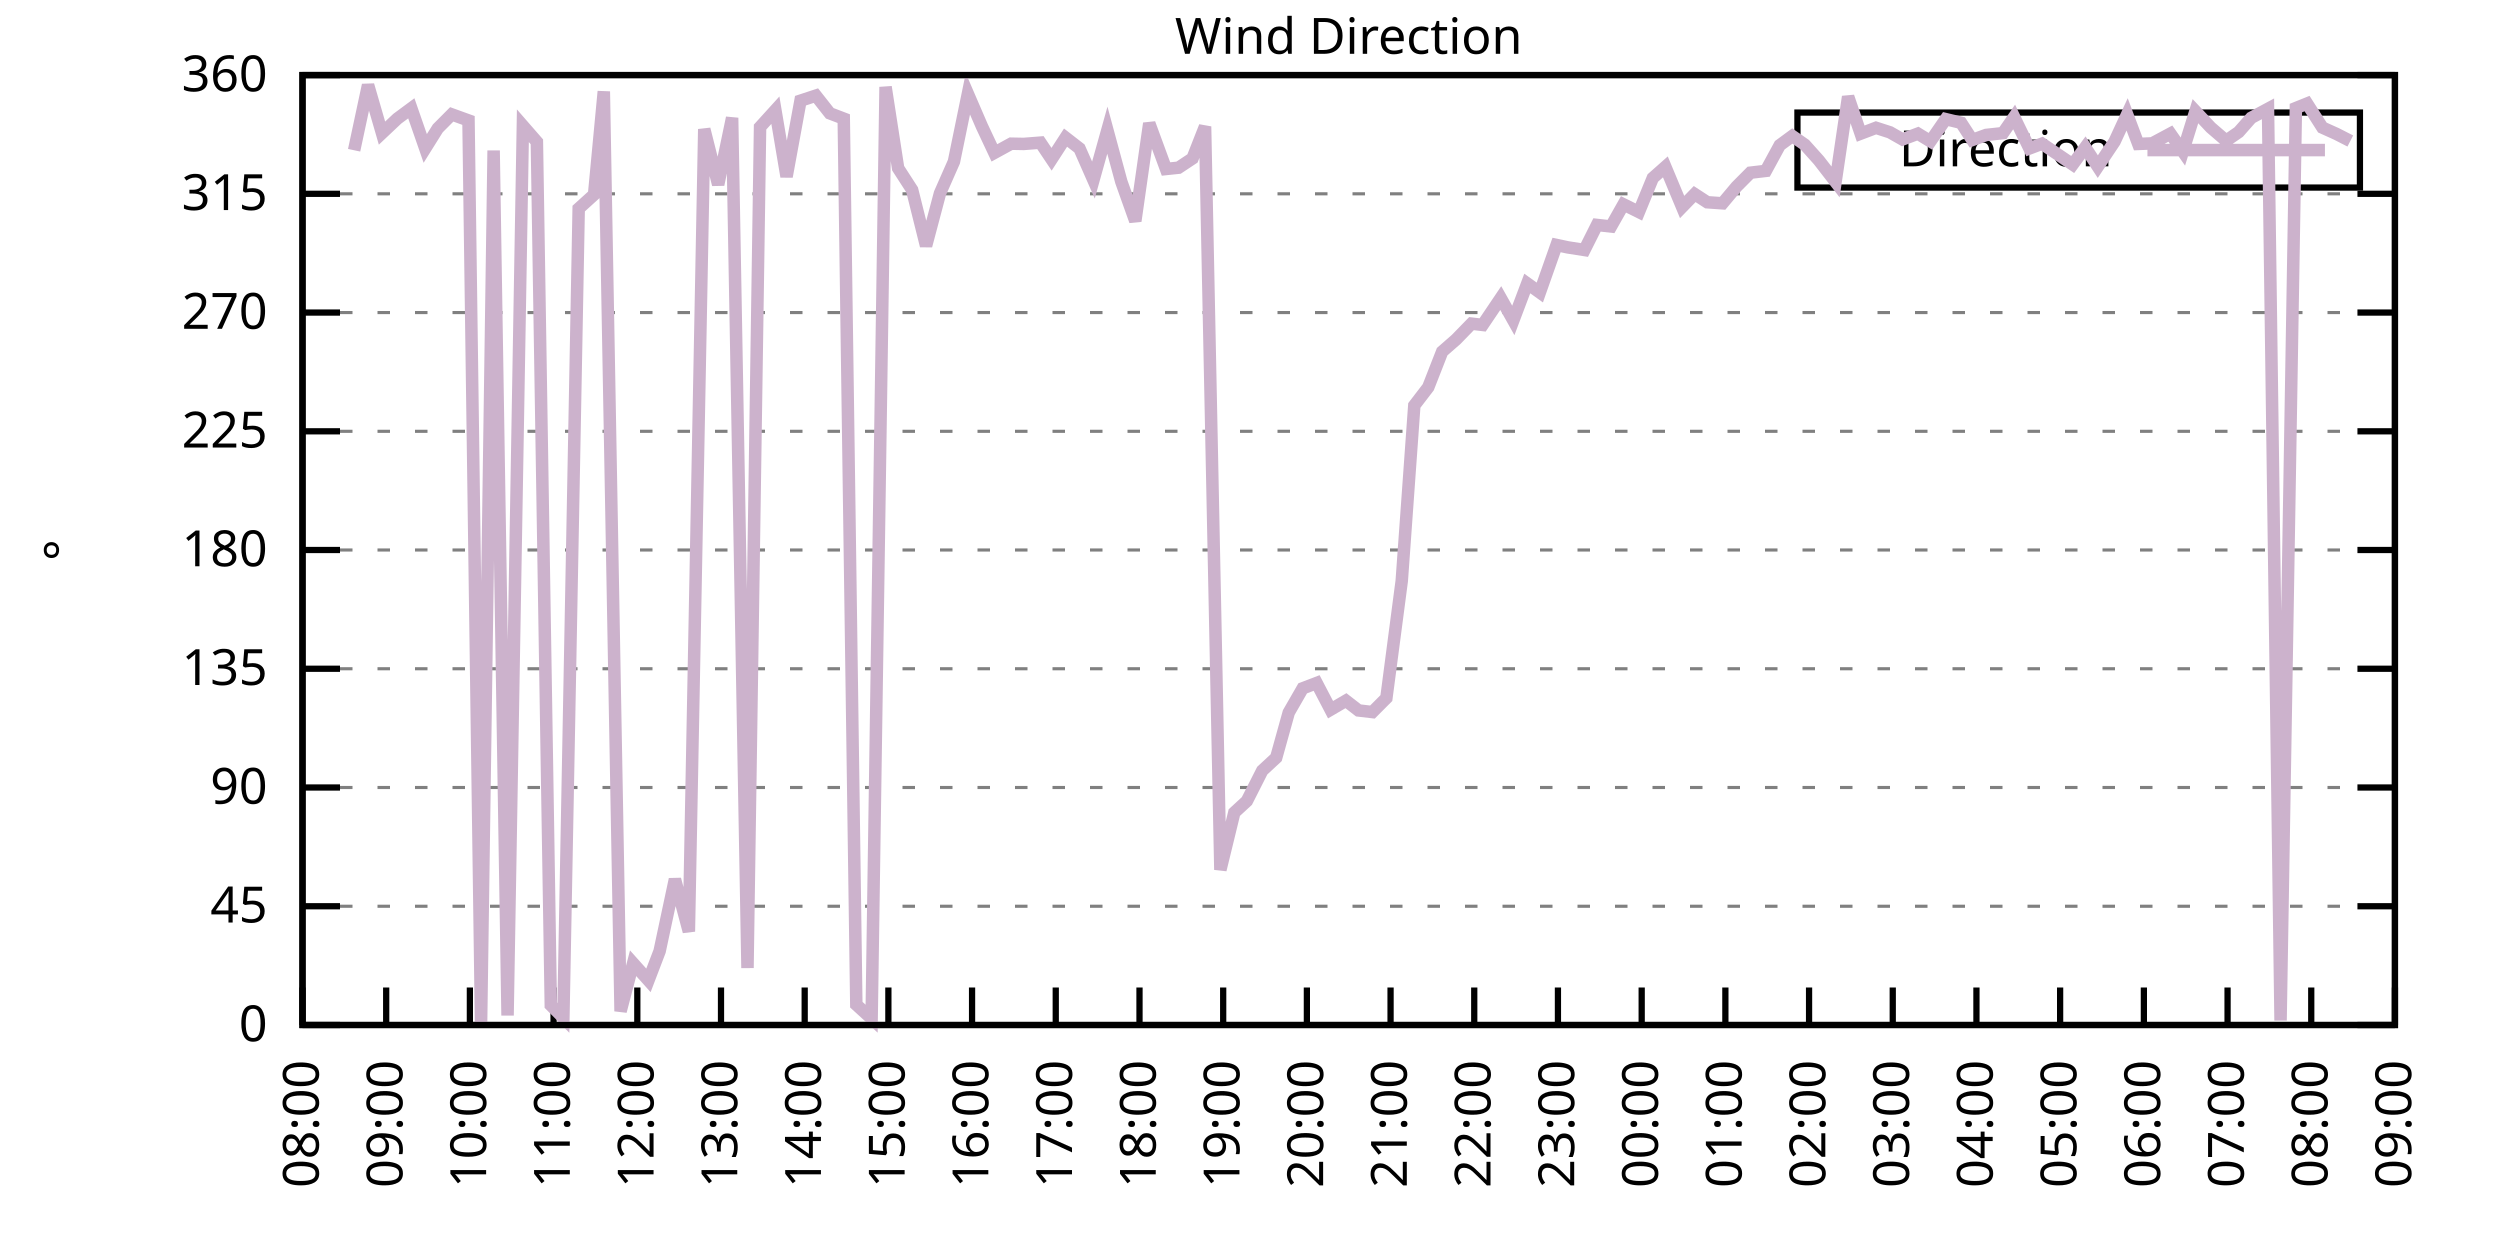
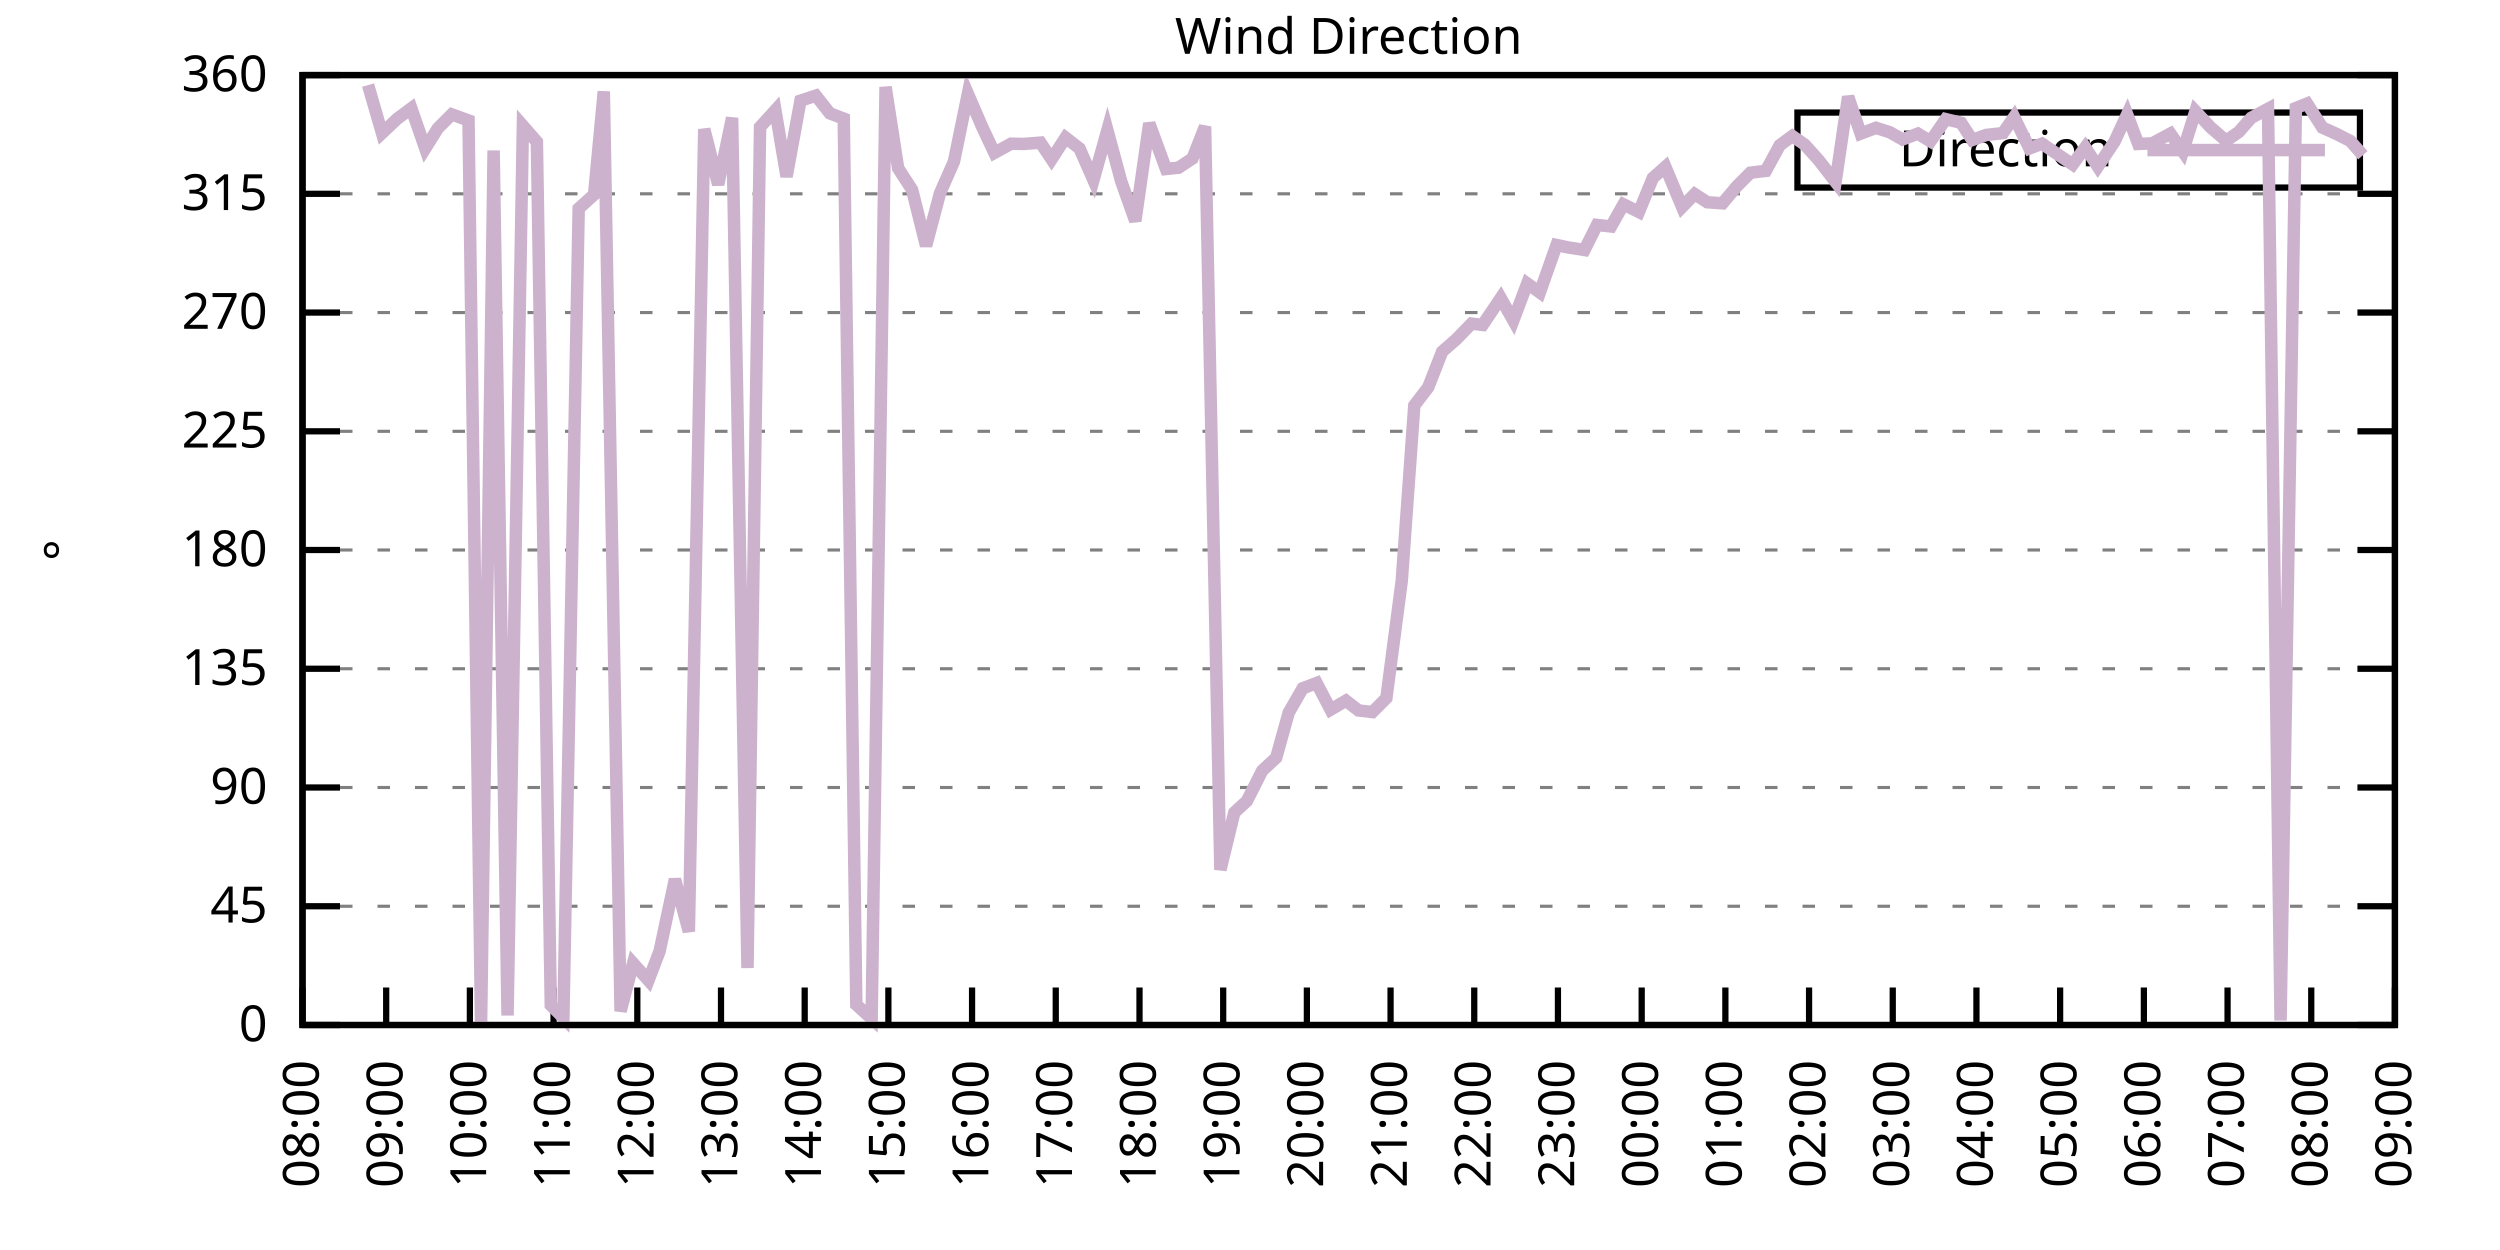
<svg xmlns="http://www.w3.org/2000/svg" xmlns:xlink="http://www.w3.org/1999/xlink" width="400" height="200" viewBox="0 0 400 200">
  <g id="gnuplot_canvas">
    <rect x="0" y="0" width="400" height="200" fill="none" />
    <defs>
      <circle id="gpDot" r="0.5" stroke-width="0.5" stroke="currentColor" />
      <path id="gpPt0" stroke-width="0.333" stroke="currentColor" d="M-1,0 h2 M0,-1 v2" />
      <path id="gpPt1" stroke-width="0.333" stroke="currentColor" d="M-1,-1 L1,1 M1,-1 L-1,1" />
      <path id="gpPt2" stroke-width="0.333" stroke="currentColor" d="M-1,0 L1,0 M0,-1 L0,1 M-1,-1 L1,1 M-1,1 L1,-1" />
      <rect id="gpPt3" stroke-width="0.333" stroke="currentColor" x="-1" y="-1" width="2" height="2" />
      <rect id="gpPt4" stroke-width="0.333" stroke="currentColor" fill="currentColor" x="-1" y="-1" width="2" height="2" />
      <circle id="gpPt5" stroke-width="0.333" stroke="currentColor" cx="0" cy="0" r="1" />
      <use xlink:href="#gpPt5" id="gpPt6" fill="currentColor" stroke="none" />
      <path id="gpPt7" stroke-width="0.333" stroke="currentColor" d="M0,-1.33 L-1.33,0.67 L1.33,0.67 z" />
      <use xlink:href="#gpPt7" id="gpPt8" fill="currentColor" stroke="none" />
      <use xlink:href="#gpPt7" id="gpPt9" stroke="currentColor" transform="rotate(180)" />
      <use xlink:href="#gpPt9" id="gpPt10" fill="currentColor" stroke="none" />
      <use xlink:href="#gpPt3" id="gpPt11" stroke="currentColor" transform="rotate(45)" />
      <use xlink:href="#gpPt11" id="gpPt12" fill="currentColor" stroke="none" />
      <path id="gpPt13" stroke-width="0.333" stroke="currentColor" d="M0,1.330 L1.265,0.411 L0.782,-1.067 L-0.782,-1.076 L-1.265,0.411 z" />
      <use xlink:href="#gpPt13" id="gpPt14" fill="currentColor" stroke="none" />
      <filter id="textbox" filterUnits="objectBoundingBox" x="0" y="0" height="1" width="1">
        <feFlood flood-color="white" flood-opacity="1" result="bgnd" />
        <feComposite in="SourceGraphic" in2="bgnd" operator="atop" />
      </filter>
      <filter id="greybox" filterUnits="objectBoundingBox" x="0" y="0" height="1" width="1">
        <feFlood flood-color="lightgrey" flood-opacity="1" result="grey" />
        <feComposite in="SourceGraphic" in2="grey" operator="atop" />
      </filter>
    </defs>
    <g fill="none" color="white" stroke="currentColor" stroke-width="1.00" stroke-linecap="butt" stroke-linejoin="miter">
</g>
    <g fill="none" color="black" stroke="currentColor" stroke-width="1.00" stroke-linecap="butt" stroke-linejoin="miter">
      <g stroke="none" shape-rendering="crispEdges">
        <polygon fill="rgb(255, 255, 255)" points="48.40,164.00 383.18,164.00 383.18,12.02 48.40,12.02 " />
      </g>
    </g>
    <g fill="none" color="black" stroke="currentColor" stroke-width="1.00" stroke-linecap="butt" stroke-linejoin="miter">
</g>
    <g fill="none" color="black" stroke="black" stroke-width="0.50" stroke-linecap="butt" stroke-linejoin="miter">
</g>
    <g fill="none" color="gray" stroke="currentColor" stroke-width="0.50" stroke-linecap="butt" stroke-linejoin="miter">
      <path stroke="gray" stroke-dasharray="2,4" class="gridline" d="M48.40,164.00 L383.19,164.00  " />
    </g>
    <g fill="none" color="gray" stroke="gray" stroke-width="1.00" stroke-linecap="butt" stroke-linejoin="miter">
</g>
    <g fill="none" color="black" stroke="currentColor" stroke-width="1.00" stroke-linecap="butt" stroke-linejoin="miter">
      <path stroke="black" d="M48.40,164.00 L54.40,164.00 M383.19,164.00 L377.19,164.00  " />
      <g transform="translate(42.80,166.60)" stroke="none" fill="black" font-family="Sans" font-size="8.00" text-anchor="end">
        <text>
          <tspan font-family="Sans"> 0</tspan>
        </text>
      </g>
    </g>
    <g fill="none" color="black" stroke="currentColor" stroke-width="1.00" stroke-linecap="butt" stroke-linejoin="miter">
</g>
    <g fill="none" color="black" stroke="black" stroke-width="0.50" stroke-linecap="butt" stroke-linejoin="miter">
</g>
    <g fill="none" color="gray" stroke="currentColor" stroke-width="0.50" stroke-linecap="butt" stroke-linejoin="miter">
      <path stroke="gray" stroke-dasharray="2,4" class="gridline" d="M48.40,145.00 L383.19,145.00  " />
    </g>
    <g fill="none" color="gray" stroke="gray" stroke-width="1.00" stroke-linecap="butt" stroke-linejoin="miter">
</g>
    <g fill="none" color="black" stroke="currentColor" stroke-width="1.00" stroke-linecap="butt" stroke-linejoin="miter">
      <path stroke="black" d="M48.40,145.00 L54.40,145.00 M383.19,145.00 L377.19,145.00  " />
      <g transform="translate(42.80,147.60)" stroke="none" fill="black" font-family="Sans" font-size="8.00" text-anchor="end">
        <text>
          <tspan font-family="Sans"> 45</tspan>
        </text>
      </g>
    </g>
    <g fill="none" color="black" stroke="currentColor" stroke-width="1.00" stroke-linecap="butt" stroke-linejoin="miter">
</g>
    <g fill="none" color="black" stroke="black" stroke-width="0.50" stroke-linecap="butt" stroke-linejoin="miter">
</g>
    <g fill="none" color="gray" stroke="currentColor" stroke-width="0.50" stroke-linecap="butt" stroke-linejoin="miter">
      <path stroke="gray" stroke-dasharray="2,4" class="gridline" d="M48.40,126.00 L383.19,126.00  " />
    </g>
    <g fill="none" color="gray" stroke="gray" stroke-width="1.00" stroke-linecap="butt" stroke-linejoin="miter">
</g>
    <g fill="none" color="black" stroke="currentColor" stroke-width="1.00" stroke-linecap="butt" stroke-linejoin="miter">
      <path stroke="black" d="M48.40,126.00 L54.40,126.00 M383.19,126.00 L377.19,126.00  " />
      <g transform="translate(42.80,128.60)" stroke="none" fill="black" font-family="Sans" font-size="8.00" text-anchor="end">
        <text>
          <tspan font-family="Sans"> 90</tspan>
        </text>
      </g>
    </g>
    <g fill="none" color="black" stroke="currentColor" stroke-width="1.00" stroke-linecap="butt" stroke-linejoin="miter">
</g>
    <g fill="none" color="black" stroke="black" stroke-width="0.50" stroke-linecap="butt" stroke-linejoin="miter">
</g>
    <g fill="none" color="gray" stroke="currentColor" stroke-width="0.50" stroke-linecap="butt" stroke-linejoin="miter">
      <path stroke="gray" stroke-dasharray="2,4" class="gridline" d="M48.40,107.00 L383.19,107.00  " />
    </g>
    <g fill="none" color="gray" stroke="gray" stroke-width="1.00" stroke-linecap="butt" stroke-linejoin="miter">
</g>
    <g fill="none" color="black" stroke="currentColor" stroke-width="1.00" stroke-linecap="butt" stroke-linejoin="miter">
      <path stroke="black" d="M48.40,107.00 L54.40,107.00 M383.19,107.00 L377.19,107.00  " />
      <g transform="translate(42.80,109.60)" stroke="none" fill="black" font-family="Sans" font-size="8.00" text-anchor="end">
        <text>
          <tspan font-family="Sans"> 135</tspan>
        </text>
      </g>
    </g>
    <g fill="none" color="black" stroke="currentColor" stroke-width="1.00" stroke-linecap="butt" stroke-linejoin="miter">
</g>
    <g fill="none" color="black" stroke="black" stroke-width="0.50" stroke-linecap="butt" stroke-linejoin="miter">
</g>
    <g fill="none" color="gray" stroke="currentColor" stroke-width="0.50" stroke-linecap="butt" stroke-linejoin="miter">
      <path stroke="gray" stroke-dasharray="2,4" class="gridline" d="M48.40,88.00 L383.19,88.00  " />
    </g>
    <g fill="none" color="gray" stroke="gray" stroke-width="1.00" stroke-linecap="butt" stroke-linejoin="miter">
</g>
    <g fill="none" color="black" stroke="currentColor" stroke-width="1.00" stroke-linecap="butt" stroke-linejoin="miter">
      <path stroke="black" d="M48.40,88.00 L54.40,88.00 M383.19,88.00 L377.19,88.00  " />
      <g transform="translate(42.80,90.60)" stroke="none" fill="black" font-family="Sans" font-size="8.00" text-anchor="end">
        <text>
          <tspan font-family="Sans"> 180</tspan>
        </text>
      </g>
    </g>
    <g fill="none" color="black" stroke="currentColor" stroke-width="1.00" stroke-linecap="butt" stroke-linejoin="miter">
</g>
    <g fill="none" color="black" stroke="black" stroke-width="0.50" stroke-linecap="butt" stroke-linejoin="miter">
</g>
    <g fill="none" color="gray" stroke="currentColor" stroke-width="0.50" stroke-linecap="butt" stroke-linejoin="miter">
      <path stroke="gray" stroke-dasharray="2,4" class="gridline" d="M48.40,69.01 L383.19,69.01  " />
    </g>
    <g fill="none" color="gray" stroke="gray" stroke-width="1.00" stroke-linecap="butt" stroke-linejoin="miter">
</g>
    <g fill="none" color="black" stroke="currentColor" stroke-width="1.00" stroke-linecap="butt" stroke-linejoin="miter">
      <path stroke="black" d="M48.40,69.01 L54.40,69.01 M383.19,69.01 L377.19,69.01  " />
      <g transform="translate(42.80,71.61)" stroke="none" fill="black" font-family="Sans" font-size="8.00" text-anchor="end">
        <text>
          <tspan font-family="Sans"> 225</tspan>
        </text>
      </g>
    </g>
    <g fill="none" color="black" stroke="currentColor" stroke-width="1.00" stroke-linecap="butt" stroke-linejoin="miter">
</g>
    <g fill="none" color="black" stroke="black" stroke-width="0.50" stroke-linecap="butt" stroke-linejoin="miter">
</g>
    <g fill="none" color="gray" stroke="currentColor" stroke-width="0.50" stroke-linecap="butt" stroke-linejoin="miter">
      <path stroke="gray" stroke-dasharray="2,4" class="gridline" d="M48.40,50.01 L383.19,50.01  " />
    </g>
    <g fill="none" color="gray" stroke="gray" stroke-width="1.00" stroke-linecap="butt" stroke-linejoin="miter">
</g>
    <g fill="none" color="black" stroke="currentColor" stroke-width="1.00" stroke-linecap="butt" stroke-linejoin="miter">
      <path stroke="black" d="M48.40,50.01 L54.40,50.01 M383.19,50.01 L377.19,50.01  " />
      <g transform="translate(42.80,52.61)" stroke="none" fill="black" font-family="Sans" font-size="8.00" text-anchor="end">
        <text>
          <tspan font-family="Sans"> 270</tspan>
        </text>
      </g>
    </g>
    <g fill="none" color="black" stroke="currentColor" stroke-width="1.00" stroke-linecap="butt" stroke-linejoin="miter">
</g>
    <g fill="none" color="black" stroke="black" stroke-width="0.50" stroke-linecap="butt" stroke-linejoin="miter">
</g>
    <g fill="none" color="gray" stroke="currentColor" stroke-width="0.50" stroke-linecap="butt" stroke-linejoin="miter">
      <path stroke="gray" stroke-dasharray="2,4" class="gridline" d="M48.40,31.01 L383.19,31.01  " />
    </g>
    <g fill="none" color="gray" stroke="gray" stroke-width="1.00" stroke-linecap="butt" stroke-linejoin="miter">
</g>
    <g fill="none" color="black" stroke="currentColor" stroke-width="1.00" stroke-linecap="butt" stroke-linejoin="miter">
      <path stroke="black" d="M48.40,31.01 L54.40,31.01 M383.19,31.01 L377.19,31.01  " />
      <g transform="translate(42.80,33.61)" stroke="none" fill="black" font-family="Sans" font-size="8.00" text-anchor="end">
        <text>
          <tspan font-family="Sans"> 315</tspan>
        </text>
      </g>
    </g>
    <g fill="none" color="black" stroke="currentColor" stroke-width="1.00" stroke-linecap="butt" stroke-linejoin="miter">
</g>
    <g fill="none" color="black" stroke="black" stroke-width="0.50" stroke-linecap="butt" stroke-linejoin="miter">
</g>
    <g fill="none" color="gray" stroke="currentColor" stroke-width="0.50" stroke-linecap="butt" stroke-linejoin="miter">
      <path stroke="gray" stroke-dasharray="2,4" class="gridline" d="M48.40,12.01 L383.19,12.01  " />
    </g>
    <g fill="none" color="gray" stroke="gray" stroke-width="1.00" stroke-linecap="butt" stroke-linejoin="miter">
</g>
    <g fill="none" color="black" stroke="currentColor" stroke-width="1.00" stroke-linecap="butt" stroke-linejoin="miter">
      <path stroke="black" d="M48.40,12.01 L54.40,12.01 M383.19,12.01 L377.19,12.01  " />
      <g transform="translate(42.80,14.61)" stroke="none" fill="black" font-family="Sans" font-size="8.00" text-anchor="end">
        <text>
          <tspan font-family="Sans"> 360</tspan>
        </text>
      </g>
    </g>
    <g fill="none" color="black" stroke="currentColor" stroke-width="1.00" stroke-linecap="butt" stroke-linejoin="miter">
      <path stroke="black" d="M48.40,164.00 L48.40,158.00  " />
      <g transform="translate(51.00,169.60) rotate(270.00)" stroke="none" fill="black" font-family="Sans" font-size="8.00" text-anchor="end">
        <text>
          <tspan font-family="Sans">08:00</tspan>
        </text>
      </g>
    </g>
    <g fill="none" color="black" stroke="currentColor" stroke-width="1.00" stroke-linecap="butt" stroke-linejoin="miter">
      <path stroke="black" d="M61.79,164.00 L61.79,158.00  " />
      <g transform="translate(64.39,169.60) rotate(270.00)" stroke="none" fill="black" font-family="Sans" font-size="8.00" text-anchor="end">
        <text>
          <tspan font-family="Sans">09:00</tspan>
        </text>
      </g>
    </g>
    <g fill="none" color="black" stroke="currentColor" stroke-width="1.00" stroke-linecap="butt" stroke-linejoin="miter">
      <path stroke="black" d="M75.18,164.00 L75.18,158.00  " />
      <g transform="translate(77.78,169.60) rotate(270.00)" stroke="none" fill="black" font-family="Sans" font-size="8.00" text-anchor="end">
        <text>
          <tspan font-family="Sans">10:00</tspan>
        </text>
      </g>
    </g>
    <g fill="none" color="black" stroke="currentColor" stroke-width="1.00" stroke-linecap="butt" stroke-linejoin="miter">
      <path stroke="black" d="M88.57,164.00 L88.57,158.00  " />
      <g transform="translate(91.17,169.60) rotate(270.00)" stroke="none" fill="black" font-family="Sans" font-size="8.00" text-anchor="end">
        <text>
          <tspan font-family="Sans">11:00</tspan>
        </text>
      </g>
    </g>
    <g fill="none" color="black" stroke="currentColor" stroke-width="1.00" stroke-linecap="butt" stroke-linejoin="miter">
      <path stroke="black" d="M101.97,164.00 L101.97,158.00  " />
      <g transform="translate(104.57,169.60) rotate(270.00)" stroke="none" fill="black" font-family="Sans" font-size="8.00" text-anchor="end">
        <text>
          <tspan font-family="Sans">12:00</tspan>
        </text>
      </g>
    </g>
    <g fill="none" color="black" stroke="currentColor" stroke-width="1.00" stroke-linecap="butt" stroke-linejoin="miter">
      <path stroke="black" d="M115.36,164.00 L115.36,158.00  " />
      <g transform="translate(117.96,169.60) rotate(270.00)" stroke="none" fill="black" font-family="Sans" font-size="8.00" text-anchor="end">
        <text>
          <tspan font-family="Sans">13:00</tspan>
        </text>
      </g>
    </g>
    <g fill="none" color="black" stroke="currentColor" stroke-width="1.00" stroke-linecap="butt" stroke-linejoin="miter">
      <path stroke="black" d="M128.75,164.00 L128.75,158.00  " />
      <g transform="translate(131.35,169.60) rotate(270.00)" stroke="none" fill="black" font-family="Sans" font-size="8.00" text-anchor="end">
        <text>
          <tspan font-family="Sans">14:00</tspan>
        </text>
      </g>
    </g>
    <g fill="none" color="black" stroke="currentColor" stroke-width="1.00" stroke-linecap="butt" stroke-linejoin="miter">
      <path stroke="black" d="M142.14,164.00 L142.14,158.00  " />
      <g transform="translate(144.74,169.60) rotate(270.00)" stroke="none" fill="black" font-family="Sans" font-size="8.00" text-anchor="end">
        <text>
          <tspan font-family="Sans">15:00</tspan>
        </text>
      </g>
    </g>
    <g fill="none" color="black" stroke="currentColor" stroke-width="1.00" stroke-linecap="butt" stroke-linejoin="miter">
      <path stroke="black" d="M155.53,164.00 L155.53,158.00  " />
      <g transform="translate(158.13,169.60) rotate(270.00)" stroke="none" fill="black" font-family="Sans" font-size="8.00" text-anchor="end">
        <text>
          <tspan font-family="Sans">16:00</tspan>
        </text>
      </g>
    </g>
    <g fill="none" color="black" stroke="currentColor" stroke-width="1.00" stroke-linecap="butt" stroke-linejoin="miter">
      <path stroke="black" d="M168.92,164.00 L168.92,158.00  " />
      <g transform="translate(171.52,169.60) rotate(270.00)" stroke="none" fill="black" font-family="Sans" font-size="8.00" text-anchor="end">
        <text>
          <tspan font-family="Sans">17:00</tspan>
        </text>
      </g>
    </g>
    <g fill="none" color="black" stroke="currentColor" stroke-width="1.00" stroke-linecap="butt" stroke-linejoin="miter">
      <path stroke="black" d="M182.32,164.00 L182.32,158.00  " />
      <g transform="translate(184.92,169.60) rotate(270.00)" stroke="none" fill="black" font-family="Sans" font-size="8.00" text-anchor="end">
        <text>
          <tspan font-family="Sans">18:00</tspan>
        </text>
      </g>
    </g>
    <g fill="none" color="black" stroke="currentColor" stroke-width="1.00" stroke-linecap="butt" stroke-linejoin="miter">
      <path stroke="black" d="M195.71,164.00 L195.71,158.00  " />
      <g transform="translate(198.31,169.60) rotate(270.00)" stroke="none" fill="black" font-family="Sans" font-size="8.00" text-anchor="end">
        <text>
          <tspan font-family="Sans">19:00</tspan>
        </text>
      </g>
    </g>
    <g fill="none" color="black" stroke="currentColor" stroke-width="1.00" stroke-linecap="butt" stroke-linejoin="miter">
      <path stroke="black" d="M209.10,164.00 L209.10,158.00  " />
      <g transform="translate(211.70,169.60) rotate(270.00)" stroke="none" fill="black" font-family="Sans" font-size="8.00" text-anchor="end">
        <text>
          <tspan font-family="Sans">20:00</tspan>
        </text>
      </g>
    </g>
    <g fill="none" color="black" stroke="currentColor" stroke-width="1.00" stroke-linecap="butt" stroke-linejoin="miter">
      <path stroke="black" d="M222.49,164.00 L222.49,158.00  " />
      <g transform="translate(225.09,169.60) rotate(270.00)" stroke="none" fill="black" font-family="Sans" font-size="8.00" text-anchor="end">
        <text>
          <tspan font-family="Sans">21:00</tspan>
        </text>
      </g>
    </g>
    <g fill="none" color="black" stroke="currentColor" stroke-width="1.00" stroke-linecap="butt" stroke-linejoin="miter">
      <path stroke="black" d="M235.88,164.00 L235.88,158.00  " />
      <g transform="translate(238.48,169.60) rotate(270.00)" stroke="none" fill="black" font-family="Sans" font-size="8.00" text-anchor="end">
        <text>
          <tspan font-family="Sans">22:00</tspan>
        </text>
      </g>
    </g>
    <g fill="none" color="black" stroke="currentColor" stroke-width="1.00" stroke-linecap="butt" stroke-linejoin="miter">
      <path stroke="black" d="M249.27,164.00 L249.27,158.00  " />
      <g transform="translate(251.87,169.60) rotate(270.00)" stroke="none" fill="black" font-family="Sans" font-size="8.00" text-anchor="end">
        <text>
          <tspan font-family="Sans">23:00</tspan>
        </text>
      </g>
    </g>
    <g fill="none" color="black" stroke="currentColor" stroke-width="1.00" stroke-linecap="butt" stroke-linejoin="miter">
      <path stroke="black" d="M262.67,164.00 L262.67,158.00  " />
      <g transform="translate(265.27,169.60) rotate(270.00)" stroke="none" fill="black" font-family="Sans" font-size="8.00" text-anchor="end">
        <text>
          <tspan font-family="Sans">00:00</tspan>
        </text>
      </g>
    </g>
    <g fill="none" color="black" stroke="currentColor" stroke-width="1.00" stroke-linecap="butt" stroke-linejoin="miter">
      <path stroke="black" d="M276.06,164.00 L276.06,158.00  " />
      <g transform="translate(278.66,169.60) rotate(270.00)" stroke="none" fill="black" font-family="Sans" font-size="8.00" text-anchor="end">
        <text>
          <tspan font-family="Sans">01:00</tspan>
        </text>
      </g>
    </g>
    <g fill="none" color="black" stroke="currentColor" stroke-width="1.00" stroke-linecap="butt" stroke-linejoin="miter">
      <path stroke="black" d="M289.45,164.00 L289.45,158.00  " />
      <g transform="translate(292.05,169.60) rotate(270.00)" stroke="none" fill="black" font-family="Sans" font-size="8.00" text-anchor="end">
        <text>
          <tspan font-family="Sans">02:00</tspan>
        </text>
      </g>
    </g>
    <g fill="none" color="black" stroke="currentColor" stroke-width="1.00" stroke-linecap="butt" stroke-linejoin="miter">
      <path stroke="black" d="M302.84,164.00 L302.84,158.00  " />
      <g transform="translate(305.44,169.60) rotate(270.00)" stroke="none" fill="black" font-family="Sans" font-size="8.00" text-anchor="end">
        <text>
          <tspan font-family="Sans">03:00</tspan>
        </text>
      </g>
    </g>
    <g fill="none" color="black" stroke="currentColor" stroke-width="1.00" stroke-linecap="butt" stroke-linejoin="miter">
      <path stroke="black" d="M316.23,164.00 L316.23,158.00  " />
      <g transform="translate(318.83,169.60) rotate(270.00)" stroke="none" fill="black" font-family="Sans" font-size="8.00" text-anchor="end">
        <text>
          <tspan font-family="Sans">04:00</tspan>
        </text>
      </g>
    </g>
    <g fill="none" color="black" stroke="currentColor" stroke-width="1.00" stroke-linecap="butt" stroke-linejoin="miter">
      <path stroke="black" d="M329.62,164.00 L329.62,158.00  " />
      <g transform="translate(332.22,169.60) rotate(270.00)" stroke="none" fill="black" font-family="Sans" font-size="8.00" text-anchor="end">
        <text>
          <tspan font-family="Sans">05:00</tspan>
        </text>
      </g>
    </g>
    <g fill="none" color="black" stroke="currentColor" stroke-width="1.00" stroke-linecap="butt" stroke-linejoin="miter">
      <path stroke="black" d="M343.02,164.00 L343.02,158.00  " />
      <g transform="translate(345.62,169.60) rotate(270.00)" stroke="none" fill="black" font-family="Sans" font-size="8.00" text-anchor="end">
        <text>
          <tspan font-family="Sans">06:00</tspan>
        </text>
      </g>
    </g>
    <g fill="none" color="black" stroke="currentColor" stroke-width="1.00" stroke-linecap="butt" stroke-linejoin="miter">
      <path stroke="black" d="M356.41,164.00 L356.41,158.00  " />
      <g transform="translate(359.01,169.60) rotate(270.00)" stroke="none" fill="black" font-family="Sans" font-size="8.00" text-anchor="end">
        <text>
          <tspan font-family="Sans">07:00</tspan>
        </text>
      </g>
    </g>
    <g fill="none" color="black" stroke="currentColor" stroke-width="1.00" stroke-linecap="butt" stroke-linejoin="miter">
      <path stroke="black" d="M369.80,164.00 L369.80,158.00  " />
      <g transform="translate(372.40,169.60) rotate(270.00)" stroke="none" fill="black" font-family="Sans" font-size="8.00" text-anchor="end">
        <text>
          <tspan font-family="Sans">08:00</tspan>
        </text>
      </g>
    </g>
    <g fill="none" color="black" stroke="currentColor" stroke-width="1.00" stroke-linecap="butt" stroke-linejoin="miter">
      <path stroke="black" d="M383.19,164.00 L383.19,158.00  " />
      <g transform="translate(385.79,169.60) rotate(270.00)" stroke="none" fill="black" font-family="Sans" font-size="8.00" text-anchor="end">
        <text>
          <tspan font-family="Sans">09:00</tspan>
        </text>
      </g>
    </g>
    <g fill="none" color="black" stroke="currentColor" stroke-width="1.00" stroke-linecap="butt" stroke-linejoin="miter">
</g>
    <g fill="none" color="black" stroke="currentColor" stroke-width="1.00" stroke-linecap="butt" stroke-linejoin="miter">
      <path stroke="black" d="M48.40,12.01 L48.40,164.00 L383.19,164.00 L383.19,12.01 L48.40,12.01 Z  " />
    </g>
    <g fill="none" color="black" stroke="currentColor" stroke-width="1.00" stroke-linecap="butt" stroke-linejoin="miter">
</g>
    <g fill="none" color="black" stroke="currentColor" stroke-width="1.00" stroke-linecap="butt" stroke-linejoin="miter">
      <path stroke="black" d="M287.59,30.01 L287.59,18.01 L377.59,18.01 L377.59,30.01 L287.59,30.01 Z  " />
    </g>
    <g id="Wind_direction_plot_1">
      <g fill="none" color="white" stroke="black" stroke-width="2.00" stroke-linecap="butt" stroke-linejoin="miter">
</g>
      <g fill="none" color="black" stroke="currentColor" stroke-width="2.00" stroke-linecap="butt" stroke-linejoin="miter">
        <g transform="translate(337.99,26.61)" stroke="none" fill="black" font-family="Sans" font-size="8.00" text-anchor="end">
          <text>
            <tspan font-family="Sans">Direction</tspan>
          </text>
        </g>
      </g>
      <g fill="none" color="black" stroke="currentColor" stroke-width="2.00" stroke-linecap="butt" stroke-linejoin="miter">
-         <path stroke="rgb(204, 178, 204)" d="M343.59,24.01 L371.99,24.01 M56.66,24.04 L58.89,13.61 L61.12,21.30 L63.58,18.98 L65.81,17.33 L68.04,23.75   L70.05,20.54 L72.28,18.30 L74.96,19.27 L76.97,163.87 L78.98,24.08 L81.21,162.48 L83.66,20.12 L85.90,22.69   L88.13,160.83 L90.14,162.86 L92.59,33.37 L95.05,31.14 L96.61,14.63 L99.29,161.80 L101.30,154.12 L103.75,156.86   L105.54,152.18 L107.99,140.69 L110.22,149.05 L112.68,20.66 L114.91,29.53 L117.14,18.85 L119.60,154.88 L121.61,20.33   L124.06,17.63 L125.85,28.26 L128.08,16.11 L130.54,15.30 L132.77,18.13 L135.00,18.98 L137.01,160.75 L139.46,162.99   L141.69,13.91 L143.70,26.91 L145.94,30.38 L148.17,39.33 L150.40,30.92 L152.63,25.86 L154.86,15.01 L157.10,20.20   L159.10,24.46 L161.78,22.99 L163.79,23.03 L166.47,22.82 L168.25,25.48 L170.49,22.02 L172.72,23.75 L174.95,28.81   L177.18,20.83 L179.41,29.07 L181.65,35.36 L183.88,19.74 L186.56,27.04 L188.57,26.83 L190.80,25.35 L192.81,20.24   L195.26,139.17 L197.49,130.01 L199.50,128.16 L201.96,123.30 L204.19,121.23 L206.20,114.01 L208.43,110.13 L210.66,109.28   L212.89,113.55 L215.35,112.11 L217.36,113.67 L219.59,113.93 L221.82,111.69 L224.28,92.94 L226.29,64.87 L228.52,61.96   L230.75,56.26 L232.98,54.31 L235.44,51.78 L237.22,51.99 L240.12,47.69 L242.13,51.27 L244.36,45.36 L246.37,46.80   L249.05,39.20 L250.84,39.58 L253.51,40.00 L255.52,35.99 L257.76,36.24 L259.76,32.70 L262.22,33.92 L264.45,28.48   L266.46,26.70 L269.14,33.12 L271.15,31.05 L273.16,32.36 L275.61,32.53 L277.84,29.87 L280.07,27.63 L282.53,27.34   L284.76,23.24 L286.77,21.76 L288.78,23.16 L291.01,25.65 L293.69,29.11 L295.70,15.47 L297.71,21.38 L300.16,20.45   L302.39,21.17 L304.40,22.31 L306.86,21.38 L308.87,22.61 L311.32,19.06 L313.78,19.65 L315.56,22.40 L317.79,21.59   L320.47,21.30 L322.26,18.72 L324.71,23.75 L326.72,22.99 L331.63,26.32 L333.64,23.58 L335.65,26.66 L338.33,22.65   L340.34,18.30 L342.12,23.03 L344.35,22.94 L347.26,21.38 L349.26,24.25 L351.27,17.79 L353.73,20.41 L356.18,22.52   L358.19,21.13 L360.20,18.85 L362.88,17.41 L364.89,163.28 L367.34,17.29 L369.13,16.57 L371.58,20.41 L373.82,21.42   L376.05,22.56  " />
+         <path stroke="rgb(204, 178, 204)" d="M343.59,24.01 L371.99,24.01 M58.89,13.61 L61.12,21.30 L63.58,18.98 L65.81,17.33 L68.04,23.75 L70.05,20.54   L72.28,18.30 L74.96,19.27 L76.97,163.87 L78.98,24.08 L81.21,162.48 L83.66,20.12 L85.90,22.69 L88.13,160.83   L90.14,162.86 L92.59,33.37 L95.05,31.14 L96.61,14.63 L99.29,161.80 L101.30,154.12 L103.75,156.86 L105.54,152.18   L107.99,140.69 L110.22,149.05 L112.68,20.66 L114.91,29.53 L117.14,18.85 L119.60,154.88 L121.61,20.33 L124.06,17.63   L125.85,28.26 L128.08,16.11 L130.54,15.30 L132.77,18.13 L135.00,18.98 L137.01,160.75 L139.46,162.99 L141.69,13.91   L143.70,26.91 L145.94,30.38 L148.17,39.33 L150.40,30.92 L152.63,25.86 L154.86,15.01 L157.10,20.20 L159.10,24.46   L161.78,22.99 L163.79,23.03 L166.47,22.82 L168.25,25.48 L170.49,22.02 L172.72,23.75 L174.95,28.81 L177.18,20.83   L179.41,29.07 L181.65,35.36 L183.88,19.74 L186.56,27.04 L188.57,26.83 L190.80,25.35 L192.81,20.24 L195.26,139.17   L197.49,130.01 L199.50,128.16 L201.96,123.30 L204.19,121.23 L206.20,114.01 L208.43,110.13 L210.66,109.28 L212.89,113.55   L215.35,112.11 L217.36,113.67 L219.59,113.93 L221.82,111.69 L224.28,92.94 L226.29,64.87 L228.52,61.96 L230.75,56.26   L232.98,54.31 L235.44,51.78 L237.22,51.99 L240.12,47.69 L242.13,51.27 L244.36,45.36 L246.37,46.80 L249.05,39.20   L250.84,39.58 L253.51,40.00 L255.52,35.99 L257.76,36.24 L259.76,32.70 L262.22,33.92 L264.45,28.48 L266.46,26.70   L269.14,33.12 L271.15,31.05 L273.16,32.36 L275.61,32.53 L277.84,29.87 L280.07,27.63 L282.53,27.34 L284.76,23.24   L286.77,21.76 L288.78,23.16 L291.01,25.65 L293.69,29.11 L295.70,15.47 L297.71,21.38 L300.16,20.45 L302.39,21.17   L304.40,22.31 L306.86,21.38 L308.87,22.61 L311.32,19.06 L313.78,19.65 L315.56,22.40 L317.79,21.59 L320.47,21.30   L322.26,18.72 L324.71,23.75 L326.72,22.99 L331.63,26.32 L333.64,23.58 L335.65,26.66 L338.33,22.65 L340.34,18.30   L342.12,23.03 L344.35,22.94 L347.26,21.38 L349.26,24.25 L351.27,17.79 L353.73,20.41 L356.18,22.52 L358.19,21.13   L360.20,18.85 L362.88,17.41 L364.89,163.28 L367.34,17.29 L369.13,16.57 L371.58,20.41 L373.82,21.42 L376.05,22.56   L378.06,24.84  " />
      </g>
    </g>
    <g fill="none" color="black" stroke="currentColor" stroke-width="2.00" stroke-linecap="butt" stroke-linejoin="miter">
</g>
    <g fill="none" color="black" stroke="black" stroke-width="1.00" stroke-linecap="butt" stroke-linejoin="miter">
</g>
    <g fill="none" color="black" stroke="currentColor" stroke-width="1.00" stroke-linecap="butt" stroke-linejoin="miter">
      <path stroke="black" d="M48.40,12.01 L48.40,164.00 L383.19,164.00 L383.19,12.01 L48.40,12.01 Z  " />
      <g transform="translate(12.80,88.01) rotate(270.00)" stroke="none" fill="black" font-family="Sans" font-size="8.00" text-anchor="middle">
        <text>
          <tspan font-family="Sans">°</tspan>
        </text>
      </g>
    </g>
    <g fill="none" color="black" stroke="currentColor" stroke-width="1.00" stroke-linecap="butt" stroke-linejoin="miter">
</g>
    <g fill="none" color="black" stroke="currentColor" stroke-width="1.00" stroke-linecap="butt" stroke-linejoin="miter">
      <g transform="translate(215.79,8.61)" stroke="none" fill="black" font-family="Sans" font-size="8.00" text-anchor="middle">
        <text>
          <tspan font-family="Sans">Wind Direction</tspan>
        </text>
      </g>
    </g>
    <g fill="none" color="black" stroke="currentColor" stroke-width="1.00" stroke-linecap="butt" stroke-linejoin="miter">
</g>
  </g>
</svg>
